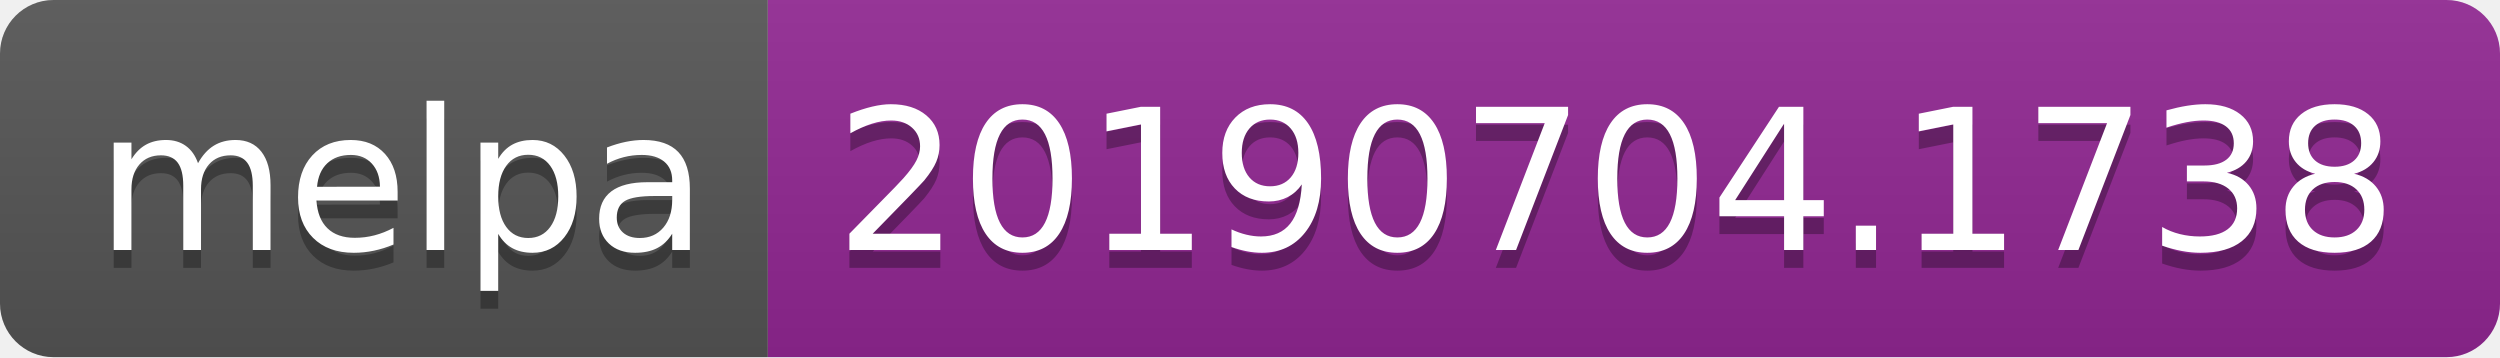
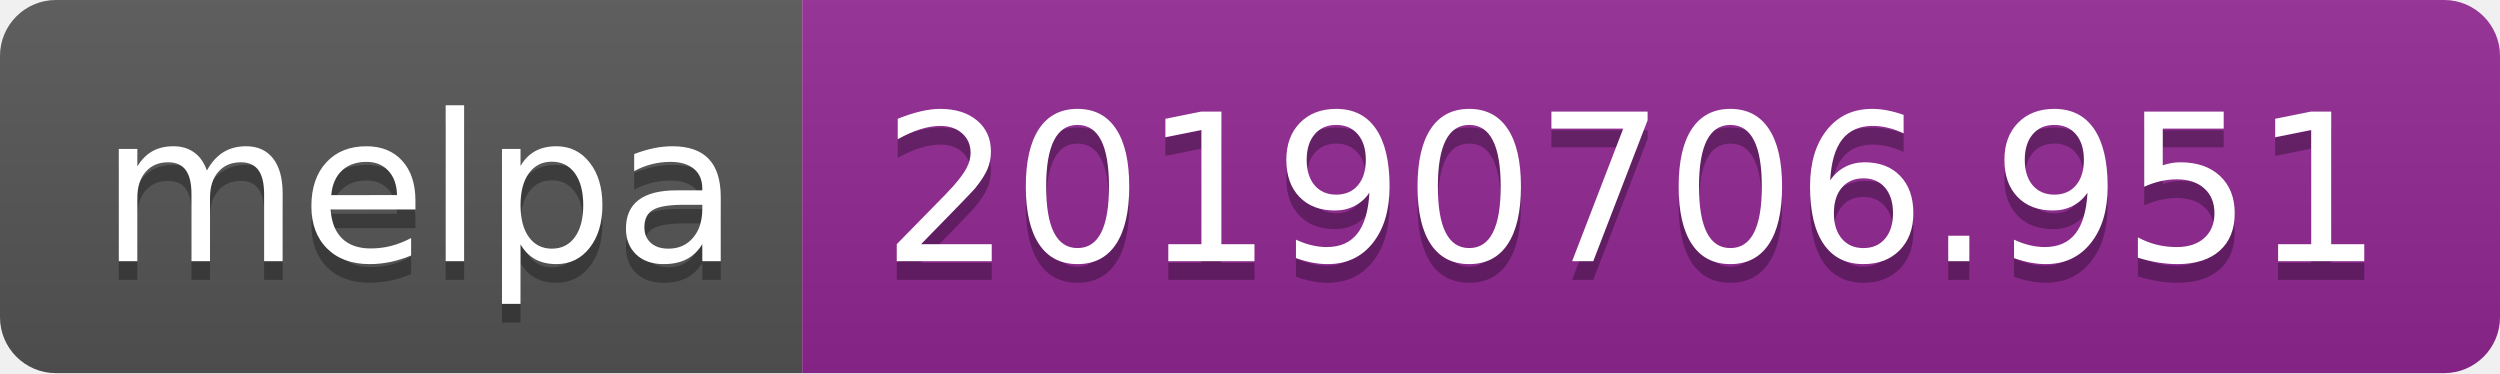
- <svg xmlns="http://www.w3.org/2000/svg" width="140" height="20">
+ <svg xmlns="http://www.w3.org/2000/svg" width="134" height="20">
  <linearGradient id="b" x2="0" y2="100%">
    <stop offset="0" stop-color="#bbb" stop-opacity=".1" />
    <stop offset="1" stop-opacity=".1" />
  </linearGradient>
  <clipPath id="a">
-     <rect width="140" height="20" rx="3" fill="#fff" />
+     <rect width="134" height="20" rx="3" fill="#fff" />
  </clipPath>
  <g clip-path="url(#a)">
    <path fill="#555" d="M0 0h43v20H0z" />
-     <path fill="#922793" d="M43 0h97v20H43z" />
-     <path fill="url(#b)" d="M0 0h140v20H0z" />
+     <path fill="#922793" d="M43 0h91v20H43z" />
+     <path fill="url(#b)" d="M0 0h134v20H0z" />
  </g>
  <g fill="#fff" text-anchor="middle" font-family="DejaVu Sans,Verdana,Geneva,sans-serif" font-size="110">
    <text x="225" y="150" fill="#010101" fill-opacity=".3" transform="scale(.1)" textLength="330">melpa</text>
    <text x="225" y="140" transform="scale(.1)" textLength="330">melpa</text>
-     <text x="905" y="150" fill="#010101" fill-opacity=".3" transform="scale(.1)" textLength="870">20190704.1738</text>
-     <text x="905" y="140" transform="scale(.1)" textLength="870">20190704.1738</text>
+     <text x="875" y="150" fill="#010101" fill-opacity=".3" transform="scale(.1)" textLength="810">20190706.951</text>
+     <text x="875" y="140" transform="scale(.1)" textLength="810">20190706.951</text>
  </g>
</svg>
